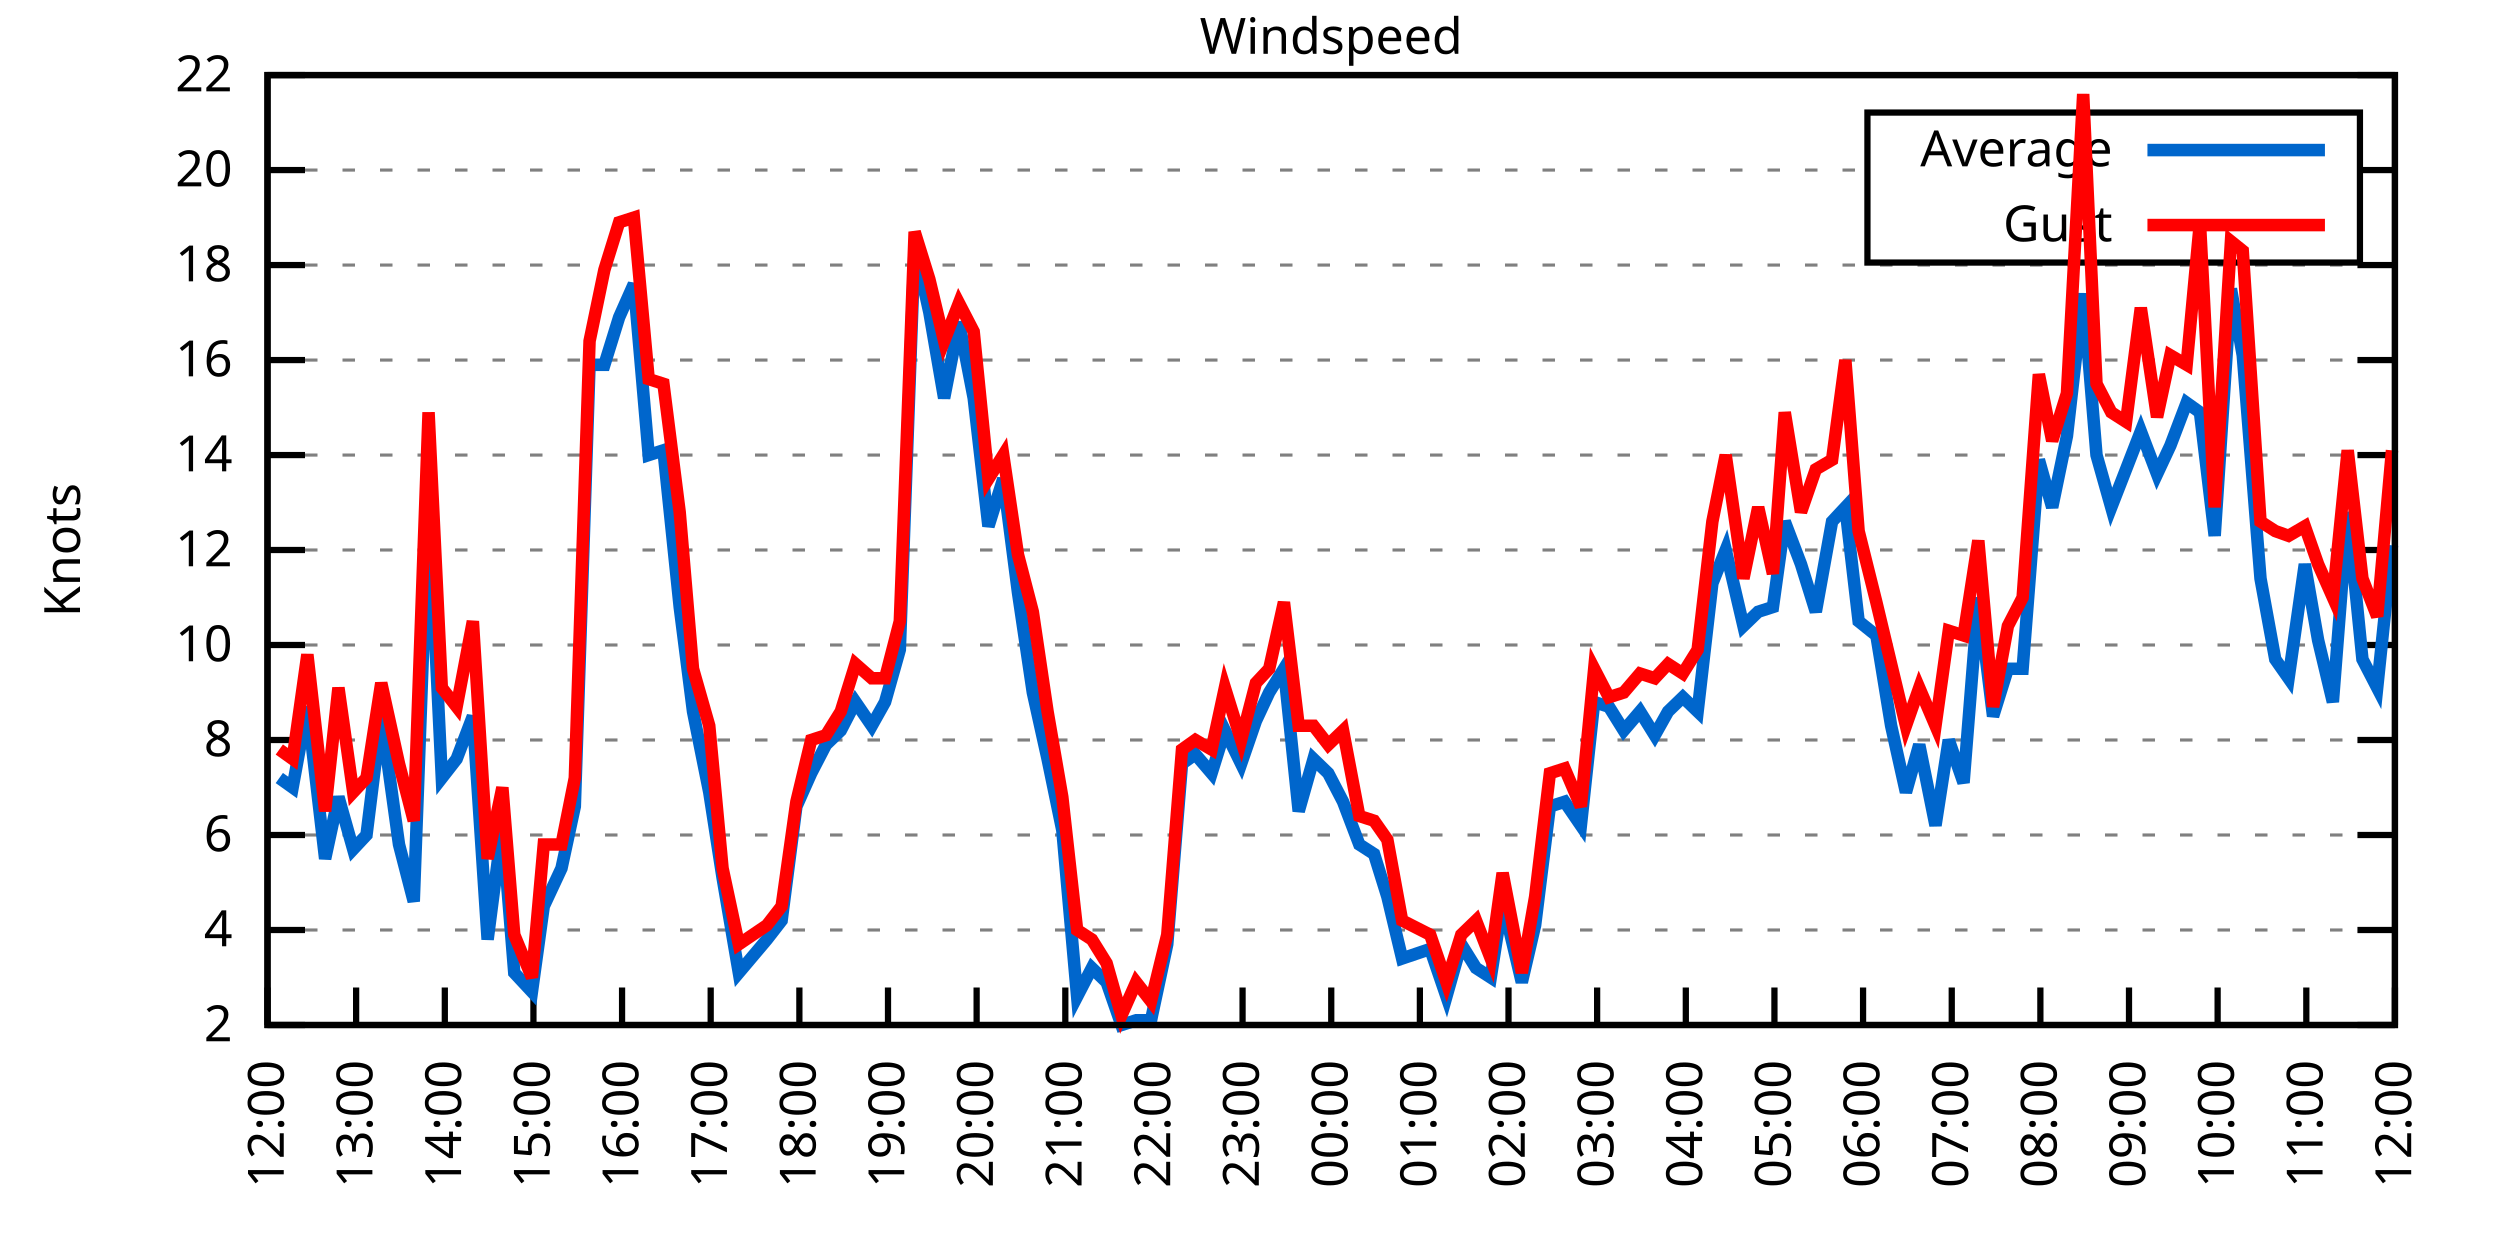
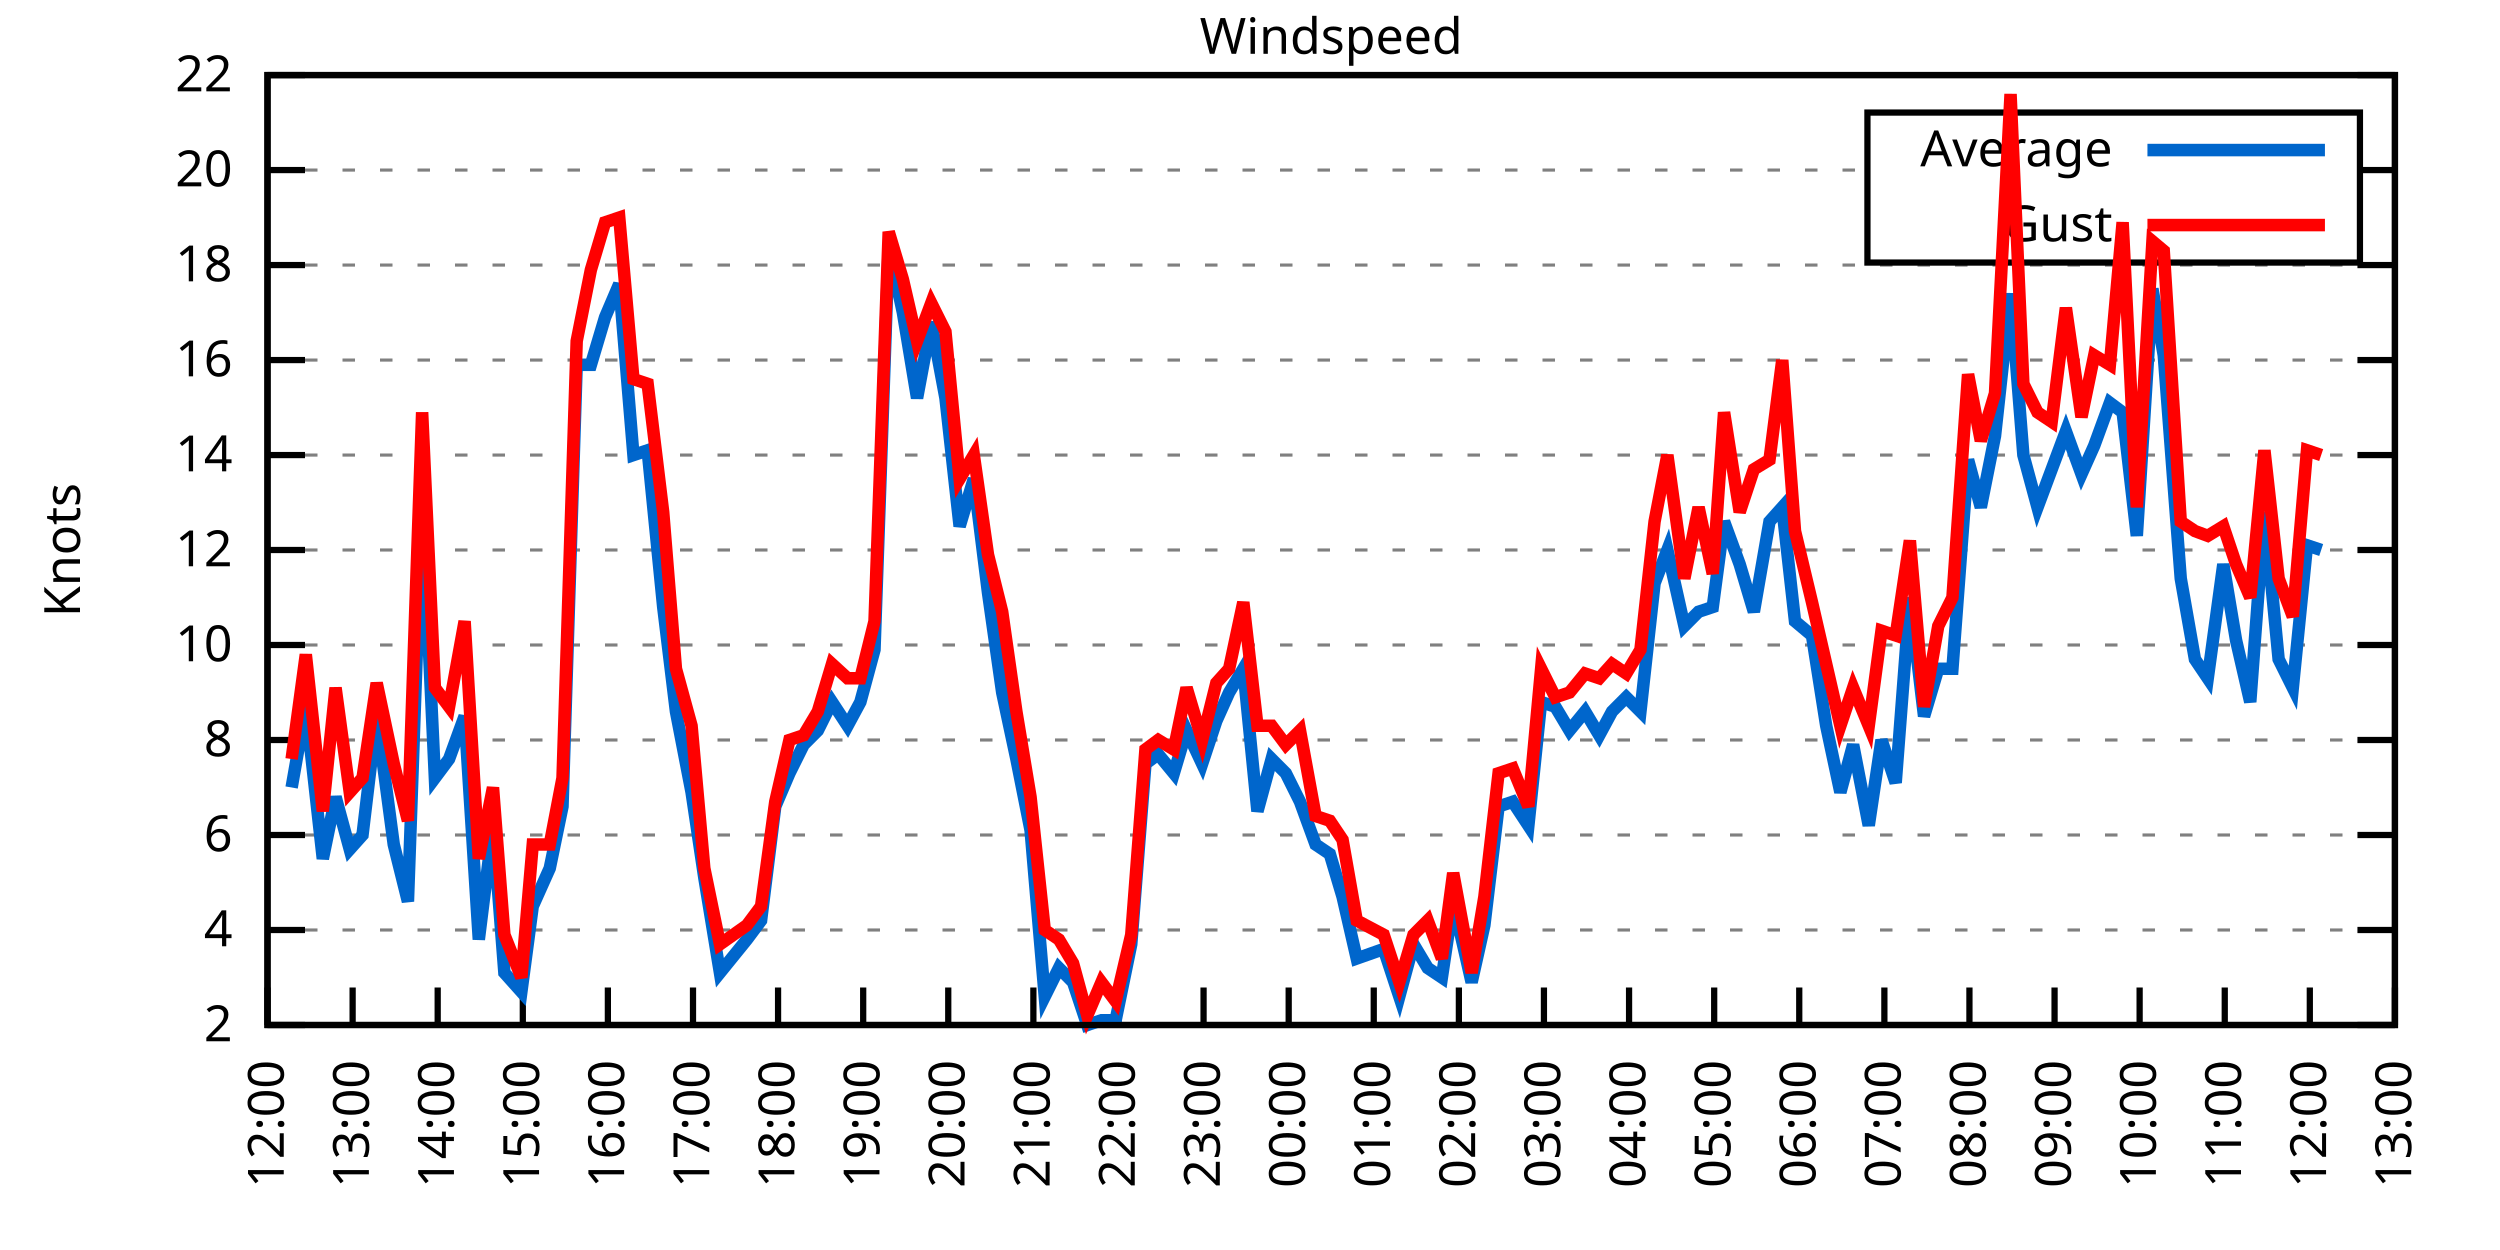
<svg xmlns="http://www.w3.org/2000/svg" xmlns:xlink="http://www.w3.org/1999/xlink" width="400" height="200" viewBox="0 0 400 200">
  <g id="gnuplot_canvas">
    <rect x="0" y="0" width="400" height="200" fill="none" />
    <defs>
      <circle id="gpDot" r="0.5" stroke-width="0.5" stroke="currentColor" />
      <path id="gpPt0" stroke-width="0.333" stroke="currentColor" d="M-1,0 h2 M0,-1 v2" />
      <path id="gpPt1" stroke-width="0.333" stroke="currentColor" d="M-1,-1 L1,1 M1,-1 L-1,1" />
      <path id="gpPt2" stroke-width="0.333" stroke="currentColor" d="M-1,0 L1,0 M0,-1 L0,1 M-1,-1 L1,1 M-1,1 L1,-1" />
      <rect id="gpPt3" stroke-width="0.333" stroke="currentColor" x="-1" y="-1" width="2" height="2" />
      <rect id="gpPt4" stroke-width="0.333" stroke="currentColor" fill="currentColor" x="-1" y="-1" width="2" height="2" />
      <circle id="gpPt5" stroke-width="0.333" stroke="currentColor" cx="0" cy="0" r="1" />
      <use xlink:href="#gpPt5" id="gpPt6" fill="currentColor" stroke="none" />
      <path id="gpPt7" stroke-width="0.333" stroke="currentColor" d="M0,-1.33 L-1.33,0.67 L1.33,0.67 z" />
      <use xlink:href="#gpPt7" id="gpPt8" fill="currentColor" stroke="none" />
      <use xlink:href="#gpPt7" id="gpPt9" stroke="currentColor" transform="rotate(180)" />
      <use xlink:href="#gpPt9" id="gpPt10" fill="currentColor" stroke="none" />
      <use xlink:href="#gpPt3" id="gpPt11" stroke="currentColor" transform="rotate(45)" />
      <use xlink:href="#gpPt11" id="gpPt12" fill="currentColor" stroke="none" />
      <path id="gpPt13" stroke-width="0.333" stroke="currentColor" d="M0,1.330 L1.265,0.411 L0.782,-1.067 L-0.782,-1.076 L-1.265,0.411 z" />
      <use xlink:href="#gpPt13" id="gpPt14" fill="currentColor" stroke="none" />
      <filter id="textbox" filterUnits="objectBoundingBox" x="0" y="0" height="1" width="1">
        <feFlood flood-color="white" flood-opacity="1" result="bgnd" />
        <feComposite in="SourceGraphic" in2="bgnd" operator="atop" />
      </filter>
      <filter id="greybox" filterUnits="objectBoundingBox" x="0" y="0" height="1" width="1">
        <feFlood flood-color="lightgrey" flood-opacity="1" result="grey" />
        <feComposite in="SourceGraphic" in2="grey" operator="atop" />
      </filter>
    </defs>
    <g fill="none" color="white" stroke="currentColor" stroke-width="1.00" stroke-linecap="butt" stroke-linejoin="miter">
</g>
    <g fill="none" color="black" stroke="currentColor" stroke-width="1.00" stroke-linecap="butt" stroke-linejoin="miter">
      <g stroke="none" shape-rendering="crispEdges">
        <polygon fill="rgb(255, 255, 255)" points="42.80,164.00 383.18,164.00 383.18,12.02 42.80,12.02 " />
      </g>
    </g>
    <g fill="none" color="black" stroke="currentColor" stroke-width="1.00" stroke-linecap="butt" stroke-linejoin="miter">
</g>
    <g fill="none" color="black" stroke="black" stroke-width="0.50" stroke-linecap="butt" stroke-linejoin="miter">
</g>
    <g fill="none" color="gray" stroke="currentColor" stroke-width="0.50" stroke-linecap="butt" stroke-linejoin="miter">
      <path stroke="gray" stroke-dasharray="2,4" class="gridline" d="M42.80,164.00 L383.19,164.00  " />
    </g>
    <g fill="none" color="gray" stroke="gray" stroke-width="1.00" stroke-linecap="butt" stroke-linejoin="miter">
</g>
    <g fill="none" color="black" stroke="currentColor" stroke-width="1.00" stroke-linecap="butt" stroke-linejoin="miter">
      <path stroke="black" d="M42.80,164.00 L48.80,164.00 M383.19,164.00 L377.19,164.00  " />
      <g transform="translate(37.20,166.60)" stroke="none" fill="black" font-family="Sans" font-size="8.00" text-anchor="end">
        <text>
          <tspan font-family="Sans"> 2</tspan>
        </text>
      </g>
    </g>
    <g fill="none" color="black" stroke="currentColor" stroke-width="1.00" stroke-linecap="butt" stroke-linejoin="miter">
</g>
    <g fill="none" color="black" stroke="black" stroke-width="0.50" stroke-linecap="butt" stroke-linejoin="miter">
</g>
    <g fill="none" color="gray" stroke="currentColor" stroke-width="0.50" stroke-linecap="butt" stroke-linejoin="miter">
      <path stroke="gray" stroke-dasharray="2,4" class="gridline" d="M42.80,148.80 L383.19,148.80  " />
    </g>
    <g fill="none" color="gray" stroke="gray" stroke-width="1.00" stroke-linecap="butt" stroke-linejoin="miter">
</g>
    <g fill="none" color="black" stroke="currentColor" stroke-width="1.00" stroke-linecap="butt" stroke-linejoin="miter">
      <path stroke="black" d="M42.80,148.80 L48.80,148.80 M383.19,148.80 L377.19,148.80  " />
      <g transform="translate(37.20,151.40)" stroke="none" fill="black" font-family="Sans" font-size="8.00" text-anchor="end">
        <text>
          <tspan font-family="Sans"> 4</tspan>
        </text>
      </g>
    </g>
    <g fill="none" color="black" stroke="currentColor" stroke-width="1.00" stroke-linecap="butt" stroke-linejoin="miter">
</g>
    <g fill="none" color="black" stroke="black" stroke-width="0.50" stroke-linecap="butt" stroke-linejoin="miter">
</g>
    <g fill="none" color="gray" stroke="currentColor" stroke-width="0.50" stroke-linecap="butt" stroke-linejoin="miter">
      <path stroke="gray" stroke-dasharray="2,4" class="gridline" d="M42.80,133.60 L383.19,133.60  " />
    </g>
    <g fill="none" color="gray" stroke="gray" stroke-width="1.00" stroke-linecap="butt" stroke-linejoin="miter">
</g>
    <g fill="none" color="black" stroke="currentColor" stroke-width="1.00" stroke-linecap="butt" stroke-linejoin="miter">
      <path stroke="black" d="M42.80,133.60 L48.80,133.60 M383.19,133.60 L377.19,133.60  " />
      <g transform="translate(37.20,136.20)" stroke="none" fill="black" font-family="Sans" font-size="8.00" text-anchor="end">
        <text>
          <tspan font-family="Sans"> 6</tspan>
        </text>
      </g>
    </g>
    <g fill="none" color="black" stroke="currentColor" stroke-width="1.00" stroke-linecap="butt" stroke-linejoin="miter">
</g>
    <g fill="none" color="black" stroke="black" stroke-width="0.50" stroke-linecap="butt" stroke-linejoin="miter">
</g>
    <g fill="none" color="gray" stroke="currentColor" stroke-width="0.50" stroke-linecap="butt" stroke-linejoin="miter">
      <path stroke="gray" stroke-dasharray="2,4" class="gridline" d="M42.80,118.40 L383.19,118.40  " />
    </g>
    <g fill="none" color="gray" stroke="gray" stroke-width="1.00" stroke-linecap="butt" stroke-linejoin="miter">
</g>
    <g fill="none" color="black" stroke="currentColor" stroke-width="1.00" stroke-linecap="butt" stroke-linejoin="miter">
      <path stroke="black" d="M42.80,118.40 L48.80,118.40 M383.19,118.40 L377.19,118.40  " />
      <g transform="translate(37.20,121.00)" stroke="none" fill="black" font-family="Sans" font-size="8.00" text-anchor="end">
        <text>
          <tspan font-family="Sans"> 8</tspan>
        </text>
      </g>
    </g>
    <g fill="none" color="black" stroke="currentColor" stroke-width="1.00" stroke-linecap="butt" stroke-linejoin="miter">
</g>
    <g fill="none" color="black" stroke="black" stroke-width="0.50" stroke-linecap="butt" stroke-linejoin="miter">
</g>
    <g fill="none" color="gray" stroke="currentColor" stroke-width="0.50" stroke-linecap="butt" stroke-linejoin="miter">
      <path stroke="gray" stroke-dasharray="2,4" class="gridline" d="M42.80,103.20 L383.19,103.20  " />
    </g>
    <g fill="none" color="gray" stroke="gray" stroke-width="1.00" stroke-linecap="butt" stroke-linejoin="miter">
</g>
    <g fill="none" color="black" stroke="currentColor" stroke-width="1.00" stroke-linecap="butt" stroke-linejoin="miter">
      <path stroke="black" d="M42.80,103.20 L48.80,103.20 M383.19,103.20 L377.19,103.20  " />
      <g transform="translate(37.20,105.80)" stroke="none" fill="black" font-family="Sans" font-size="8.00" text-anchor="end">
        <text>
          <tspan font-family="Sans"> 10</tspan>
        </text>
      </g>
    </g>
    <g fill="none" color="black" stroke="currentColor" stroke-width="1.00" stroke-linecap="butt" stroke-linejoin="miter">
</g>
    <g fill="none" color="black" stroke="black" stroke-width="0.50" stroke-linecap="butt" stroke-linejoin="miter">
</g>
    <g fill="none" color="gray" stroke="currentColor" stroke-width="0.50" stroke-linecap="butt" stroke-linejoin="miter">
      <path stroke="gray" stroke-dasharray="2,4" class="gridline" d="M42.80,88.00 L383.19,88.00  " />
    </g>
    <g fill="none" color="gray" stroke="gray" stroke-width="1.00" stroke-linecap="butt" stroke-linejoin="miter">
</g>
    <g fill="none" color="black" stroke="currentColor" stroke-width="1.00" stroke-linecap="butt" stroke-linejoin="miter">
      <path stroke="black" d="M42.80,88.00 L48.80,88.00 M383.19,88.00 L377.19,88.00  " />
      <g transform="translate(37.20,90.60)" stroke="none" fill="black" font-family="Sans" font-size="8.00" text-anchor="end">
        <text>
          <tspan font-family="Sans"> 12</tspan>
        </text>
      </g>
    </g>
    <g fill="none" color="black" stroke="currentColor" stroke-width="1.00" stroke-linecap="butt" stroke-linejoin="miter">
</g>
    <g fill="none" color="black" stroke="black" stroke-width="0.50" stroke-linecap="butt" stroke-linejoin="miter">
</g>
    <g fill="none" color="gray" stroke="currentColor" stroke-width="0.50" stroke-linecap="butt" stroke-linejoin="miter">
      <path stroke="gray" stroke-dasharray="2,4" class="gridline" d="M42.80,72.81 L383.19,72.81  " />
    </g>
    <g fill="none" color="gray" stroke="gray" stroke-width="1.00" stroke-linecap="butt" stroke-linejoin="miter">
</g>
    <g fill="none" color="black" stroke="currentColor" stroke-width="1.00" stroke-linecap="butt" stroke-linejoin="miter">
      <path stroke="black" d="M42.80,72.81 L48.80,72.81 M383.19,72.81 L377.19,72.81  " />
      <g transform="translate(37.20,75.41)" stroke="none" fill="black" font-family="Sans" font-size="8.00" text-anchor="end">
        <text>
          <tspan font-family="Sans"> 14</tspan>
        </text>
      </g>
    </g>
    <g fill="none" color="black" stroke="currentColor" stroke-width="1.00" stroke-linecap="butt" stroke-linejoin="miter">
</g>
    <g fill="none" color="black" stroke="black" stroke-width="0.50" stroke-linecap="butt" stroke-linejoin="miter">
</g>
    <g fill="none" color="gray" stroke="currentColor" stroke-width="0.50" stroke-linecap="butt" stroke-linejoin="miter">
      <path stroke="gray" stroke-dasharray="2,4" class="gridline" d="M42.80,57.61 L383.19,57.61  " />
    </g>
    <g fill="none" color="gray" stroke="gray" stroke-width="1.00" stroke-linecap="butt" stroke-linejoin="miter">
</g>
    <g fill="none" color="black" stroke="currentColor" stroke-width="1.00" stroke-linecap="butt" stroke-linejoin="miter">
      <path stroke="black" d="M42.80,57.61 L48.80,57.61 M383.19,57.61 L377.19,57.61  " />
      <g transform="translate(37.20,60.21)" stroke="none" fill="black" font-family="Sans" font-size="8.00" text-anchor="end">
        <text>
          <tspan font-family="Sans"> 16</tspan>
        </text>
      </g>
    </g>
    <g fill="none" color="black" stroke="currentColor" stroke-width="1.00" stroke-linecap="butt" stroke-linejoin="miter">
</g>
    <g fill="none" color="black" stroke="black" stroke-width="0.50" stroke-linecap="butt" stroke-linejoin="miter">
</g>
    <g fill="none" color="gray" stroke="currentColor" stroke-width="0.50" stroke-linecap="butt" stroke-linejoin="miter">
      <path stroke="gray" stroke-dasharray="2,4" class="gridline" d="M42.80,42.41 L383.19,42.41  " />
    </g>
    <g fill="none" color="gray" stroke="gray" stroke-width="1.00" stroke-linecap="butt" stroke-linejoin="miter">
</g>
    <g fill="none" color="black" stroke="currentColor" stroke-width="1.00" stroke-linecap="butt" stroke-linejoin="miter">
      <path stroke="black" d="M42.80,42.41 L48.80,42.41 M383.19,42.41 L377.19,42.41  " />
      <g transform="translate(37.20,45.01)" stroke="none" fill="black" font-family="Sans" font-size="8.00" text-anchor="end">
        <text>
          <tspan font-family="Sans"> 18</tspan>
        </text>
      </g>
    </g>
    <g fill="none" color="black" stroke="currentColor" stroke-width="1.00" stroke-linecap="butt" stroke-linejoin="miter">
</g>
    <g fill="none" color="black" stroke="black" stroke-width="0.50" stroke-linecap="butt" stroke-linejoin="miter">
</g>
    <g fill="none" color="gray" stroke="currentColor" stroke-width="0.50" stroke-linecap="butt" stroke-linejoin="miter">
      <path stroke="gray" stroke-dasharray="2,4" class="gridline" d="M42.80,27.21 L298.79,27.21 M377.59,27.21 L383.19,27.21  " />
    </g>
    <g fill="none" color="gray" stroke="gray" stroke-width="1.00" stroke-linecap="butt" stroke-linejoin="miter">
</g>
    <g fill="none" color="black" stroke="currentColor" stroke-width="1.00" stroke-linecap="butt" stroke-linejoin="miter">
      <path stroke="black" d="M42.80,27.21 L48.80,27.21 M383.19,27.21 L377.19,27.21  " />
      <g transform="translate(37.20,29.81)" stroke="none" fill="black" font-family="Sans" font-size="8.00" text-anchor="end">
        <text>
          <tspan font-family="Sans"> 20</tspan>
        </text>
      </g>
    </g>
    <g fill="none" color="black" stroke="currentColor" stroke-width="1.00" stroke-linecap="butt" stroke-linejoin="miter">
</g>
    <g fill="none" color="black" stroke="black" stroke-width="0.50" stroke-linecap="butt" stroke-linejoin="miter">
</g>
    <g fill="none" color="gray" stroke="currentColor" stroke-width="0.50" stroke-linecap="butt" stroke-linejoin="miter">
      <path stroke="gray" stroke-dasharray="2,4" class="gridline" d="M42.80,12.01 L383.19,12.01  " />
    </g>
    <g fill="none" color="gray" stroke="gray" stroke-width="1.00" stroke-linecap="butt" stroke-linejoin="miter">
</g>
    <g fill="none" color="black" stroke="currentColor" stroke-width="1.00" stroke-linecap="butt" stroke-linejoin="miter">
      <path stroke="black" d="M42.80,12.01 L48.80,12.01 M383.19,12.01 L377.19,12.01  " />
      <g transform="translate(37.20,14.61)" stroke="none" fill="black" font-family="Sans" font-size="8.00" text-anchor="end">
        <text>
          <tspan font-family="Sans"> 22</tspan>
        </text>
      </g>
    </g>
    <g fill="none" color="black" stroke="currentColor" stroke-width="1.00" stroke-linecap="butt" stroke-linejoin="miter">
      <path stroke="black" d="M42.80,164.00 L42.80,158.00  " />
      <g transform="translate(45.40,169.60) rotate(270.00)" stroke="none" fill="black" font-family="Sans" font-size="8.00" text-anchor="end">
        <text>
          <tspan font-family="Sans">12:00</tspan>
        </text>
      </g>
    </g>
    <g fill="none" color="black" stroke="currentColor" stroke-width="1.00" stroke-linecap="butt" stroke-linejoin="miter">
-       <path stroke="black" d="M56.98,164.00 L56.98,158.00  " />
-       <g transform="translate(59.58,169.60) rotate(270.00)" stroke="none" fill="black" font-family="Sans" font-size="8.00" text-anchor="end">
+       <path stroke="black" d="M56.42,164.00 L56.42,158.00  " />
+       <g transform="translate(59.02,169.60) rotate(270.00)" stroke="none" fill="black" font-family="Sans" font-size="8.00" text-anchor="end">
        <text>
          <tspan font-family="Sans">13:00</tspan>
        </text>
      </g>
    </g>
    <g fill="none" color="black" stroke="currentColor" stroke-width="1.00" stroke-linecap="butt" stroke-linejoin="miter">
-       <path stroke="black" d="M71.17,164.00 L71.17,158.00  " />
-       <g transform="translate(73.77,169.60) rotate(270.00)" stroke="none" fill="black" font-family="Sans" font-size="8.00" text-anchor="end">
+       <path stroke="black" d="M70.03,164.00 L70.03,158.00  " />
+       <g transform="translate(72.63,169.60) rotate(270.00)" stroke="none" fill="black" font-family="Sans" font-size="8.00" text-anchor="end">
        <text>
          <tspan font-family="Sans">14:00</tspan>
        </text>
      </g>
    </g>
    <g fill="none" color="black" stroke="currentColor" stroke-width="1.00" stroke-linecap="butt" stroke-linejoin="miter">
-       <path stroke="black" d="M85.35,164.00 L85.35,158.00  " />
-       <g transform="translate(87.95,169.60) rotate(270.00)" stroke="none" fill="black" font-family="Sans" font-size="8.00" text-anchor="end">
+       <path stroke="black" d="M83.65,164.00 L83.65,158.00  " />
+       <g transform="translate(86.25,169.60) rotate(270.00)" stroke="none" fill="black" font-family="Sans" font-size="8.00" text-anchor="end">
        <text>
          <tspan font-family="Sans">15:00</tspan>
        </text>
      </g>
    </g>
    <g fill="none" color="black" stroke="currentColor" stroke-width="1.00" stroke-linecap="butt" stroke-linejoin="miter">
-       <path stroke="black" d="M99.53,164.00 L99.53,158.00  " />
-       <g transform="translate(102.13,169.60) rotate(270.00)" stroke="none" fill="black" font-family="Sans" font-size="8.00" text-anchor="end">
+       <path stroke="black" d="M97.26,164.00 L97.26,158.00  " />
+       <g transform="translate(99.86,169.60) rotate(270.00)" stroke="none" fill="black" font-family="Sans" font-size="8.00" text-anchor="end">
        <text>
          <tspan font-family="Sans">16:00</tspan>
        </text>
      </g>
    </g>
    <g fill="none" color="black" stroke="currentColor" stroke-width="1.00" stroke-linecap="butt" stroke-linejoin="miter">
-       <path stroke="black" d="M113.71,164.00 L113.71,158.00  " />
-       <g transform="translate(116.31,169.60) rotate(270.00)" stroke="none" fill="black" font-family="Sans" font-size="8.00" text-anchor="end">
+       <path stroke="black" d="M110.88,164.00 L110.88,158.00  " />
+       <g transform="translate(113.48,169.60) rotate(270.00)" stroke="none" fill="black" font-family="Sans" font-size="8.00" text-anchor="end">
        <text>
          <tspan font-family="Sans">17:00</tspan>
        </text>
      </g>
    </g>
    <g fill="none" color="black" stroke="currentColor" stroke-width="1.00" stroke-linecap="butt" stroke-linejoin="miter">
-       <path stroke="black" d="M127.90,164.00 L127.90,158.00  " />
-       <g transform="translate(130.50,169.60) rotate(270.00)" stroke="none" fill="black" font-family="Sans" font-size="8.00" text-anchor="end">
+       <path stroke="black" d="M124.49,164.00 L124.49,158.00  " />
+       <g transform="translate(127.09,169.60) rotate(270.00)" stroke="none" fill="black" font-family="Sans" font-size="8.00" text-anchor="end">
        <text>
          <tspan font-family="Sans">18:00</tspan>
        </text>
      </g>
    </g>
    <g fill="none" color="black" stroke="currentColor" stroke-width="1.00" stroke-linecap="butt" stroke-linejoin="miter">
-       <path stroke="black" d="M142.08,164.00 L142.08,158.00  " />
-       <g transform="translate(144.68,169.60) rotate(270.00)" stroke="none" fill="black" font-family="Sans" font-size="8.00" text-anchor="end">
+       <path stroke="black" d="M138.11,164.00 L138.11,158.00  " />
+       <g transform="translate(140.71,169.60) rotate(270.00)" stroke="none" fill="black" font-family="Sans" font-size="8.00" text-anchor="end">
        <text>
          <tspan font-family="Sans">19:00</tspan>
        </text>
      </g>
    </g>
    <g fill="none" color="black" stroke="currentColor" stroke-width="1.00" stroke-linecap="butt" stroke-linejoin="miter">
-       <path stroke="black" d="M156.26,164.00 L156.26,158.00  " />
-       <g transform="translate(158.86,169.60) rotate(270.00)" stroke="none" fill="black" font-family="Sans" font-size="8.00" text-anchor="end">
+       <path stroke="black" d="M151.72,164.00 L151.72,158.00  " />
+       <g transform="translate(154.32,169.60) rotate(270.00)" stroke="none" fill="black" font-family="Sans" font-size="8.00" text-anchor="end">
        <text>
          <tspan font-family="Sans">20:00</tspan>
        </text>
      </g>
    </g>
    <g fill="none" color="black" stroke="currentColor" stroke-width="1.00" stroke-linecap="butt" stroke-linejoin="miter">
-       <path stroke="black" d="M170.45,164.00 L170.45,158.00  " />
-       <g transform="translate(173.05,169.60) rotate(270.00)" stroke="none" fill="black" font-family="Sans" font-size="8.00" text-anchor="end">
+       <path stroke="black" d="M165.34,164.00 L165.34,158.00  " />
+       <g transform="translate(167.94,169.60) rotate(270.00)" stroke="none" fill="black" font-family="Sans" font-size="8.00" text-anchor="end">
        <text>
          <tspan font-family="Sans">21:00</tspan>
        </text>
      </g>
    </g>
    <g fill="none" color="black" stroke="currentColor" stroke-width="1.00" stroke-linecap="butt" stroke-linejoin="miter">
-       <path stroke="black" d="M184.63,164.00 L184.63,158.00  " />
-       <g transform="translate(187.23,169.60) rotate(270.00)" stroke="none" fill="black" font-family="Sans" font-size="8.00" text-anchor="end">
+       <path stroke="black" d="M178.96,164.00 L178.96,158.00  " />
+       <g transform="translate(181.56,169.60) rotate(270.00)" stroke="none" fill="black" font-family="Sans" font-size="8.00" text-anchor="end">
        <text>
          <tspan font-family="Sans">22:00</tspan>
        </text>
      </g>
    </g>
    <g fill="none" color="black" stroke="currentColor" stroke-width="1.00" stroke-linecap="butt" stroke-linejoin="miter">
-       <path stroke="black" d="M198.81,164.00 L198.81,158.00  " />
-       <g transform="translate(201.41,169.60) rotate(270.00)" stroke="none" fill="black" font-family="Sans" font-size="8.00" text-anchor="end">
+       <path stroke="black" d="M192.57,164.00 L192.57,158.00  " />
+       <g transform="translate(195.17,169.60) rotate(270.00)" stroke="none" fill="black" font-family="Sans" font-size="8.00" text-anchor="end">
        <text>
          <tspan font-family="Sans">23:00</tspan>
        </text>
      </g>
    </g>
    <g fill="none" color="black" stroke="currentColor" stroke-width="1.00" stroke-linecap="butt" stroke-linejoin="miter">
-       <path stroke="black" d="M213.00,164.00 L213.00,158.00  " />
-       <g transform="translate(215.60,169.60) rotate(270.00)" stroke="none" fill="black" font-family="Sans" font-size="8.00" text-anchor="end">
+       <path stroke="black" d="M206.19,164.00 L206.19,158.00  " />
+       <g transform="translate(208.79,169.60) rotate(270.00)" stroke="none" fill="black" font-family="Sans" font-size="8.00" text-anchor="end">
        <text>
          <tspan font-family="Sans">00:00</tspan>
        </text>
      </g>
    </g>
    <g fill="none" color="black" stroke="currentColor" stroke-width="1.00" stroke-linecap="butt" stroke-linejoin="miter">
-       <path stroke="black" d="M227.18,164.00 L227.18,158.00  " />
-       <g transform="translate(229.78,169.60) rotate(270.00)" stroke="none" fill="black" font-family="Sans" font-size="8.00" text-anchor="end">
+       <path stroke="black" d="M219.80,164.00 L219.80,158.00  " />
+       <g transform="translate(222.40,169.60) rotate(270.00)" stroke="none" fill="black" font-family="Sans" font-size="8.00" text-anchor="end">
        <text>
          <tspan font-family="Sans">01:00</tspan>
        </text>
      </g>
    </g>
    <g fill="none" color="black" stroke="currentColor" stroke-width="1.00" stroke-linecap="butt" stroke-linejoin="miter">
-       <path stroke="black" d="M241.36,164.00 L241.36,158.00  " />
-       <g transform="translate(243.96,169.60) rotate(270.00)" stroke="none" fill="black" font-family="Sans" font-size="8.00" text-anchor="end">
+       <path stroke="black" d="M233.42,164.00 L233.42,158.00  " />
+       <g transform="translate(236.02,169.60) rotate(270.00)" stroke="none" fill="black" font-family="Sans" font-size="8.00" text-anchor="end">
        <text>
          <tspan font-family="Sans">02:00</tspan>
        </text>
      </g>
    </g>
    <g fill="none" color="black" stroke="currentColor" stroke-width="1.00" stroke-linecap="butt" stroke-linejoin="miter">
-       <path stroke="black" d="M255.54,164.00 L255.54,158.00  " />
-       <g transform="translate(258.14,169.60) rotate(270.00)" stroke="none" fill="black" font-family="Sans" font-size="8.00" text-anchor="end">
+       <path stroke="black" d="M247.03,164.00 L247.03,158.00  " />
+       <g transform="translate(249.63,169.60) rotate(270.00)" stroke="none" fill="black" font-family="Sans" font-size="8.00" text-anchor="end">
        <text>
          <tspan font-family="Sans">03:00</tspan>
        </text>
      </g>
    </g>
    <g fill="none" color="black" stroke="currentColor" stroke-width="1.00" stroke-linecap="butt" stroke-linejoin="miter">
-       <path stroke="black" d="M269.73,164.00 L269.73,158.00  " />
-       <g transform="translate(272.33,169.60) rotate(270.00)" stroke="none" fill="black" font-family="Sans" font-size="8.00" text-anchor="end">
+       <path stroke="black" d="M260.65,164.00 L260.65,158.00  " />
+       <g transform="translate(263.25,169.60) rotate(270.00)" stroke="none" fill="black" font-family="Sans" font-size="8.00" text-anchor="end">
        <text>
          <tspan font-family="Sans">04:00</tspan>
        </text>
      </g>
    </g>
    <g fill="none" color="black" stroke="currentColor" stroke-width="1.00" stroke-linecap="butt" stroke-linejoin="miter">
-       <path stroke="black" d="M283.91,164.00 L283.91,158.00  " />
-       <g transform="translate(286.51,169.60) rotate(270.00)" stroke="none" fill="black" font-family="Sans" font-size="8.00" text-anchor="end">
+       <path stroke="black" d="M274.27,164.00 L274.27,158.00  " />
+       <g transform="translate(276.87,169.60) rotate(270.00)" stroke="none" fill="black" font-family="Sans" font-size="8.00" text-anchor="end">
        <text>
          <tspan font-family="Sans">05:00</tspan>
        </text>
      </g>
    </g>
    <g fill="none" color="black" stroke="currentColor" stroke-width="1.00" stroke-linecap="butt" stroke-linejoin="miter">
-       <path stroke="black" d="M298.09,164.00 L298.09,158.00  " />
-       <g transform="translate(300.69,169.60) rotate(270.00)" stroke="none" fill="black" font-family="Sans" font-size="8.00" text-anchor="end">
+       <path stroke="black" d="M287.88,164.00 L287.88,158.00  " />
+       <g transform="translate(290.48,169.60) rotate(270.00)" stroke="none" fill="black" font-family="Sans" font-size="8.00" text-anchor="end">
        <text>
          <tspan font-family="Sans">06:00</tspan>
        </text>
      </g>
    </g>
    <g fill="none" color="black" stroke="currentColor" stroke-width="1.00" stroke-linecap="butt" stroke-linejoin="miter">
-       <path stroke="black" d="M312.28,164.00 L312.28,158.00  " />
-       <g transform="translate(314.88,169.60) rotate(270.00)" stroke="none" fill="black" font-family="Sans" font-size="8.00" text-anchor="end">
+       <path stroke="black" d="M301.50,164.00 L301.50,158.00  " />
+       <g transform="translate(304.10,169.60) rotate(270.00)" stroke="none" fill="black" font-family="Sans" font-size="8.00" text-anchor="end">
        <text>
          <tspan font-family="Sans">07:00</tspan>
        </text>
      </g>
    </g>
    <g fill="none" color="black" stroke="currentColor" stroke-width="1.00" stroke-linecap="butt" stroke-linejoin="miter">
-       <path stroke="black" d="M326.46,164.00 L326.46,158.00  " />
-       <g transform="translate(329.06,169.60) rotate(270.00)" stroke="none" fill="black" font-family="Sans" font-size="8.00" text-anchor="end">
+       <path stroke="black" d="M315.11,164.00 L315.11,158.00  " />
+       <g transform="translate(317.71,169.60) rotate(270.00)" stroke="none" fill="black" font-family="Sans" font-size="8.00" text-anchor="end">
        <text>
          <tspan font-family="Sans">08:00</tspan>
        </text>
      </g>
    </g>
    <g fill="none" color="black" stroke="currentColor" stroke-width="1.00" stroke-linecap="butt" stroke-linejoin="miter">
-       <path stroke="black" d="M340.64,164.00 L340.64,158.00  " />
-       <g transform="translate(343.24,169.60) rotate(270.00)" stroke="none" fill="black" font-family="Sans" font-size="8.00" text-anchor="end">
+       <path stroke="black" d="M328.73,164.00 L328.73,158.00  " />
+       <g transform="translate(331.33,169.60) rotate(270.00)" stroke="none" fill="black" font-family="Sans" font-size="8.00" text-anchor="end">
        <text>
          <tspan font-family="Sans">09:00</tspan>
        </text>
      </g>
    </g>
    <g fill="none" color="black" stroke="currentColor" stroke-width="1.00" stroke-linecap="butt" stroke-linejoin="miter">
-       <path stroke="black" d="M354.82,164.00 L354.82,158.00  " />
-       <g transform="translate(357.42,169.60) rotate(270.00)" stroke="none" fill="black" font-family="Sans" font-size="8.00" text-anchor="end">
+       <path stroke="black" d="M342.34,164.00 L342.34,158.00  " />
+       <g transform="translate(344.94,169.60) rotate(270.00)" stroke="none" fill="black" font-family="Sans" font-size="8.00" text-anchor="end">
        <text>
          <tspan font-family="Sans">10:00</tspan>
        </text>
      </g>
    </g>
    <g fill="none" color="black" stroke="currentColor" stroke-width="1.00" stroke-linecap="butt" stroke-linejoin="miter">
-       <path stroke="black" d="M369.01,164.00 L369.01,158.00  " />
-       <g transform="translate(371.61,169.60) rotate(270.00)" stroke="none" fill="black" font-family="Sans" font-size="8.00" text-anchor="end">
+       <path stroke="black" d="M355.96,164.00 L355.96,158.00  " />
+       <g transform="translate(358.56,169.60) rotate(270.00)" stroke="none" fill="black" font-family="Sans" font-size="8.00" text-anchor="end">
        <text>
          <tspan font-family="Sans">11:00</tspan>
+         </text>
+       </g>
+     </g>
+     <g fill="none" color="black" stroke="currentColor" stroke-width="1.00" stroke-linecap="butt" stroke-linejoin="miter">
+       <path stroke="black" d="M369.57,164.00 L369.57,158.00  " />
+       <g transform="translate(372.17,169.60) rotate(270.00)" stroke="none" fill="black" font-family="Sans" font-size="8.00" text-anchor="end">
+         <text>
+           <tspan font-family="Sans">12:00</tspan>
        </text>
      </g>
    </g>
    <g fill="none" color="black" stroke="currentColor" stroke-width="1.00" stroke-linecap="butt" stroke-linejoin="miter">
      <path stroke="black" d="M383.19,164.00 L383.19,158.00  " />
      <g transform="translate(385.79,169.60) rotate(270.00)" stroke="none" fill="black" font-family="Sans" font-size="8.00" text-anchor="end">
        <text>
-           <tspan font-family="Sans">12:00</tspan>
+           <tspan font-family="Sans">13:00</tspan>
        </text>
      </g>
    </g>
    <g fill="none" color="black" stroke="currentColor" stroke-width="1.00" stroke-linecap="butt" stroke-linejoin="miter">
</g>
    <g fill="none" color="black" stroke="currentColor" stroke-width="1.00" stroke-linecap="butt" stroke-linejoin="miter">
      <path stroke="black" d="M42.80,12.01 L42.80,164.00 L383.19,164.00 L383.19,12.01 L42.80,12.01 Z  " />
    </g>
    <g fill="none" color="black" stroke="currentColor" stroke-width="1.00" stroke-linecap="butt" stroke-linejoin="miter">
</g>
    <g fill="none" color="black" stroke="currentColor" stroke-width="1.00" stroke-linecap="butt" stroke-linejoin="miter">
      <path stroke="black" d="M298.79,42.01 L298.79,18.01 L377.59,18.01 L377.59,42.01 L298.79,42.01 Z  " />
    </g>
    <g id="Windspeed_plot_1">
      <g fill="none" color="white" stroke="black" stroke-width="2.00" stroke-linecap="butt" stroke-linejoin="miter">
</g>
      <g fill="none" color="black" stroke="currentColor" stroke-width="2.00" stroke-linecap="butt" stroke-linejoin="miter">
        <g transform="translate(337.99,26.61)" stroke="none" fill="black" font-family="Sans" font-size="8.00" text-anchor="end">
          <text>
            <tspan font-family="Sans">Average</tspan>
          </text>
        </g>
      </g>
      <g fill="none" color="black" stroke="currentColor" stroke-width="2.00" stroke-linecap="butt" stroke-linejoin="miter">
-         <path stroke="rgb(  0, 102, 204)" d="M343.59,24.01 L371.99,24.01 M44.69,124.48 L46.82,126.00 L49.18,113.08 L52.02,137.40 L54.15,127.52 L56.51,135.88   L58.64,133.60 L61.00,114.60 L63.84,135.12 L66.20,144.24 L68.57,80.41 L70.69,124.48 L73.06,121.44 L75.66,114.60   L78.02,150.32 L80.38,132.08 L82.28,155.64 L85.11,158.68 L87.00,145.00 L89.84,138.92 L91.97,129.04 L94.33,58.37   L96.70,58.37 L99.06,50.77 L101.42,45.45 L103.79,72.81 L106.15,72.05 L108.75,97.12 L110.88,113.84 L113.48,126.76   L115.61,140.44 L118.21,155.64 L122.70,150.32 L125.06,147.28 L127.42,129.04 L129.79,123.72 L132.15,119.16 L134.52,116.88   L136.88,112.32 L139.48,116.12 L141.61,112.32 L143.97,103.96 L146.34,39.37 L148.70,50.01 L151.06,63.69 L153.43,51.53   L155.79,63.69 L158.15,84.21 L160.52,76.61 L162.88,94.84 L165.25,110.80 L167.61,121.44 L169.97,132.84 L172.34,159.44   L174.70,154.88 L177.06,157.16 L179.43,164.00 L181.79,163.24 L184.16,163.24 L186.76,151.08 L189.12,122.20 L191.25,120.68   L193.85,123.72 L195.98,116.88 L198.58,122.20 L200.94,115.36 L203.07,110.80 L205.43,107.00 L207.79,129.80 L210.16,121.44   L212.52,123.72 L214.89,128.28 L217.49,135.12 L219.85,136.64 L221.98,143.48 L224.34,153.36 L228.83,151.84 L231.43,159.44   L233.80,151.08 L236.16,154.88 L238.52,156.40 L240.42,144.24 L243.49,157.16 L245.62,148.04 L247.98,129.04 L250.34,128.28   L252.94,132.08 L255.07,112.32 L257.43,113.08 L259.80,116.88 L262.40,113.84 L264.76,117.64 L266.89,113.84 L269.25,111.56   L271.62,113.84 L273.98,93.32 L276.11,88.00 L278.95,100.16 L281.31,97.88 L283.67,97.12 L285.56,83.45 L288.16,90.28   L290.53,97.88 L293.13,83.45 L295.26,81.17 L297.38,99.40 L300.22,101.68 L302.58,116.12 L304.95,126.76 L307.08,119.16   L309.68,132.08 L311.80,118.40 L314.17,125.24 L316.53,95.60 L318.89,114.60 L321.26,107.00 L323.62,107.00 L326.22,73.57   L328.35,81.17 L330.71,69.77 L333.31,46.97 L335.44,72.81 L337.80,81.17 L340.17,75.09 L342.53,69.01 L345.13,75.85   L347.26,71.29 L349.86,64.45 L351.99,65.97 L354.35,85.73 L356.95,46.21 L358.84,56.85 L361.68,92.56 L364.04,105.48   L366.17,108.52 L368.77,90.28 L370.90,102.44 L373.26,112.32 L375.63,81.93 L377.99,105.48 L380.35,110.04 L382.72,87.25    " />
+         <path stroke="rgb(  0, 102, 204)" d="M343.59,24.01 L371.99,24.01 M46.66,126.00 L48.93,113.08 L51.65,137.40 L53.69,127.52 L55.96,135.88 L58.00,133.60   L60.27,114.60 L63.00,135.12 L65.27,144.24 L67.54,80.41 L69.58,124.48 L71.85,121.44 L74.34,114.60 L76.61,150.32   L78.88,132.08 L80.70,155.64 L83.42,158.68 L85.24,145.00 L87.96,138.92 L90.00,129.04 L92.27,58.37 L94.54,58.37   L96.81,50.77 L99.08,45.45 L101.35,72.81 L103.62,72.05 L106.11,97.12 L108.15,113.84 L110.65,126.76 L112.69,140.44   L115.19,155.64 L119.50,150.32 L121.77,147.28 L124.04,129.04 L126.31,123.72 L128.58,119.16 L130.85,116.88 L133.12,112.32   L135.61,116.12 L137.66,112.32 L139.92,103.96 L142.19,39.37 L144.46,50.01 L146.73,63.69 L149.00,51.53 L151.27,63.69   L153.54,84.21 L155.81,76.61 L158.08,94.84 L160.35,110.80 L162.62,121.44 L164.89,132.84 L167.16,159.44 L169.43,154.88   L171.69,157.16 L173.96,164.00 L176.23,163.24 L178.50,163.24 L181.00,151.08 L183.27,122.20 L185.31,120.68 L187.81,123.72   L189.85,116.88 L192.34,122.20 L194.61,115.36 L196.66,110.80 L198.93,107.00 L201.19,129.80 L203.46,121.44 L205.73,123.72   L208.00,128.28 L210.50,135.12 L212.77,136.64 L214.81,143.48 L217.08,153.36 L221.39,151.84 L223.89,159.44 L226.16,151.08   L228.43,154.88 L230.70,156.40 L232.51,144.24 L235.46,157.16 L237.50,148.04 L239.77,129.04 L242.04,128.28 L244.54,132.08   L246.58,112.32 L248.85,113.08 L251.12,116.88 L253.61,113.84 L255.88,117.64 L257.93,113.84 L260.20,111.56 L262.47,113.84   L264.73,93.32 L266.78,88.00 L269.50,100.16 L271.77,97.88 L274.04,97.12 L275.85,83.45 L278.35,90.28 L280.62,97.88   L283.12,83.45 L285.16,81.17 L287.20,99.40 L289.92,101.68 L292.19,116.12 L294.46,126.76 L296.50,119.16 L299.00,132.08   L301.04,118.40 L303.31,125.24 L305.58,95.60 L307.85,114.60 L310.12,107.00 L312.39,107.00 L314.89,73.57 L316.93,81.17   L319.20,69.77 L321.69,46.97 L323.74,72.81 L326.00,81.17 L328.27,75.09 L330.54,69.01 L333.04,75.85 L335.08,71.29   L337.58,64.45 L339.62,65.97 L341.89,85.73 L344.39,46.21 L346.20,56.85 L348.92,92.56 L351.19,105.48 L353.24,108.52   L355.73,90.28 L357.77,102.44 L360.04,112.32 L362.31,81.93 L364.58,105.48 L366.85,110.04 L369.12,87.25 L371.39,88.00    " />
      </g>
    </g>
    <g id="Windspeed_plot_2">
      <g fill="none" color="black" stroke="currentColor" stroke-width="2.00" stroke-linecap="butt" stroke-linejoin="miter">
        <g transform="translate(337.99,38.61)" stroke="none" fill="black" font-family="Sans" font-size="8.00" text-anchor="end">
          <text>
            <tspan font-family="Sans">Gust</tspan>
          </text>
        </g>
      </g>
      <g fill="none" color="black" stroke="currentColor" stroke-width="2.00" stroke-linecap="butt" stroke-linejoin="miter">
-         <path stroke="rgb(255,   0,   0)" d="M343.59,36.01 L371.99,36.01 M44.69,119.92 L46.82,121.44 L49.18,104.72 L52.02,129.80 L54.15,110.04 L56.51,126.76   L58.64,124.48 L61.00,109.28 L63.84,122.20 L66.20,131.32 L68.57,65.97 L70.69,110.04 L73.06,113.08 L75.66,99.40   L78.02,137.40 L80.38,126.00 L82.28,149.56 L85.11,156.40 L87.00,135.12 L89.84,135.12 L91.97,124.48 L94.33,54.57   L96.70,43.17 L99.06,35.57 L101.42,34.81 L103.79,60.65 L106.15,61.41 L108.75,81.93 L110.88,107.00 L113.48,116.12   L115.61,138.92 L118.21,151.08 L122.70,148.04 L125.06,145.00 L127.42,128.28 L129.79,118.40 L132.15,117.64 L134.52,113.84   L136.88,106.24 L139.48,108.52 L141.61,108.52 L143.97,99.40 L146.34,37.09 L148.70,44.69 L151.06,54.57 L153.43,48.49   L155.79,53.05 L158.15,76.61 L160.52,72.81 L162.88,88.76 L165.25,97.88 L167.61,113.84 L169.97,127.52 L172.34,148.80   L174.70,150.32 L177.06,154.12 L179.43,162.48 L181.79,157.16 L184.16,160.20 L186.76,149.56 L189.12,119.92 L191.25,118.40   L193.85,119.92 L195.98,110.04 L198.58,118.40 L200.94,109.28 L203.07,107.00 L205.43,96.36 L207.79,116.12 L210.16,116.12   L212.52,119.16 L214.89,116.88 L217.49,130.56 L219.85,131.32 L221.98,134.36 L224.34,147.28 L228.83,149.56 L231.43,157.16   L233.80,149.56 L236.16,147.28 L238.52,153.36 L240.42,139.68 L243.49,155.64 L245.62,143.48 L247.98,123.72 L250.34,122.96   L252.94,129.04 L255.07,107.00 L257.43,111.56 L259.80,110.80 L262.40,107.76 L264.76,108.52 L266.89,106.24 L269.25,107.76   L271.62,103.96 L273.98,83.45 L276.11,72.81 L278.95,92.56 L281.31,81.17 L283.67,91.80 L285.56,65.97 L288.16,81.93   L290.53,75.09 L293.13,73.57 L295.26,57.61 L297.38,84.97 L300.22,96.36 L302.58,106.24 L304.95,116.12 L307.08,110.04   L309.68,116.12 L311.80,100.92 L314.17,101.68 L316.53,86.49 L318.89,113.08 L321.26,100.16 L323.62,95.60 L326.22,59.89   L328.35,70.53 L330.71,62.93 L333.31,15.05 L335.44,61.41 L337.80,65.97 L340.17,67.49 L342.53,49.25 L345.13,66.73   L347.26,56.85 L349.86,58.37 L351.99,35.57 L354.35,81.17 L356.95,38.61 L358.84,40.13 L361.68,83.45 L364.04,84.97   L366.17,85.73 L368.77,84.21 L370.90,90.28 L373.26,95.60 L375.63,72.05 L377.99,92.56 L380.35,98.64 L382.72,72.05    " />
+         <path stroke="rgb(255,   0,   0)" d="M343.59,36.01 L371.99,36.01 M46.66,121.44 L48.93,104.72 L51.65,129.80 L53.69,110.04 L55.96,126.76 L58.00,124.48   L60.27,109.28 L63.00,122.20 L65.27,131.32 L67.54,65.97 L69.58,110.04 L71.85,113.08 L74.34,99.40 L76.61,137.40   L78.88,126.00 L80.70,149.56 L83.42,156.40 L85.24,135.12 L87.96,135.12 L90.00,124.48 L92.27,54.57 L94.54,43.17   L96.81,35.57 L99.08,34.81 L101.35,60.65 L103.62,61.41 L106.11,81.93 L108.15,107.00 L110.65,116.12 L112.69,138.92   L115.19,151.08 L119.50,148.04 L121.77,145.00 L124.04,128.28 L126.31,118.40 L128.58,117.64 L130.85,113.84 L133.12,106.24   L135.61,108.52 L137.66,108.52 L139.92,99.40 L142.19,37.09 L144.46,44.69 L146.73,54.57 L149.00,48.49 L151.27,53.05   L153.54,76.61 L155.81,72.81 L158.08,88.76 L160.35,97.88 L162.62,113.84 L164.89,127.52 L167.16,148.80 L169.43,150.32   L171.69,154.12 L173.96,162.48 L176.23,157.16 L178.50,160.20 L181.00,149.56 L183.27,119.92 L185.31,118.40 L187.81,119.92   L189.85,110.04 L192.34,118.40 L194.61,109.28 L196.66,107.00 L198.93,96.36 L201.19,116.12 L203.46,116.12 L205.73,119.16   L208.00,116.88 L210.50,130.56 L212.77,131.32 L214.81,134.36 L217.08,147.28 L221.39,149.56 L223.89,157.16 L226.16,149.56   L228.43,147.28 L230.70,153.36 L232.51,139.68 L235.46,155.64 L237.50,143.48 L239.77,123.72 L242.04,122.96 L244.54,129.04   L246.58,107.00 L248.85,111.56 L251.12,110.80 L253.61,107.76 L255.88,108.52 L257.93,106.24 L260.20,107.76 L262.47,103.96   L264.73,83.45 L266.78,72.81 L269.50,92.56 L271.77,81.17 L274.04,91.80 L275.85,65.97 L278.35,81.93 L280.62,75.09   L283.12,73.57 L285.16,57.61 L287.20,84.97 L289.92,96.36 L292.19,106.24 L294.46,116.12 L296.50,110.04 L299.00,116.12   L301.04,100.92 L303.31,101.68 L305.58,86.49 L307.85,113.08 L310.12,100.16 L312.39,95.60 L314.89,59.89 L316.93,70.53   L319.20,62.93 L321.69,15.05 L323.74,61.41 L326.00,65.97 L328.27,67.49 L330.54,49.25 L333.04,66.73 L335.08,56.85   L337.58,58.37 L339.62,35.57 L341.89,81.17 L344.39,38.61 L346.20,40.13 L348.92,83.45 L351.19,84.97 L353.24,85.73   L355.73,84.21 L357.77,90.28 L360.04,95.60 L362.31,72.05 L364.58,92.56 L366.85,98.64 L369.12,72.05 L371.39,72.81    " />
      </g>
    </g>
    <g fill="none" color="black" stroke="currentColor" stroke-width="2.00" stroke-linecap="butt" stroke-linejoin="miter">
</g>
    <g fill="none" color="black" stroke="black" stroke-width="1.00" stroke-linecap="butt" stroke-linejoin="miter">
</g>
    <g fill="none" color="black" stroke="currentColor" stroke-width="1.00" stroke-linecap="butt" stroke-linejoin="miter">
      <path stroke="black" d="M42.80,12.01 L42.80,164.00 L383.19,164.00 L383.19,12.01 L42.80,12.01 Z  " />
      <g transform="translate(12.80,88.01) rotate(270.00)" stroke="none" fill="black" font-family="Sans" font-size="8.00" text-anchor="middle">
        <text>
          <tspan font-family="Sans">Knots</tspan>
        </text>
      </g>
    </g>
    <g fill="none" color="black" stroke="currentColor" stroke-width="1.00" stroke-linecap="butt" stroke-linejoin="miter">
</g>
    <g fill="none" color="black" stroke="currentColor" stroke-width="1.00" stroke-linecap="butt" stroke-linejoin="miter">
      <g transform="translate(212.99,8.61)" stroke="none" fill="black" font-family="Sans" font-size="8.00" text-anchor="middle">
        <text>
          <tspan font-family="Sans">Windspeed</tspan>
        </text>
      </g>
    </g>
    <g fill="none" color="black" stroke="currentColor" stroke-width="1.00" stroke-linecap="butt" stroke-linejoin="miter">
</g>
  </g>
</svg>
